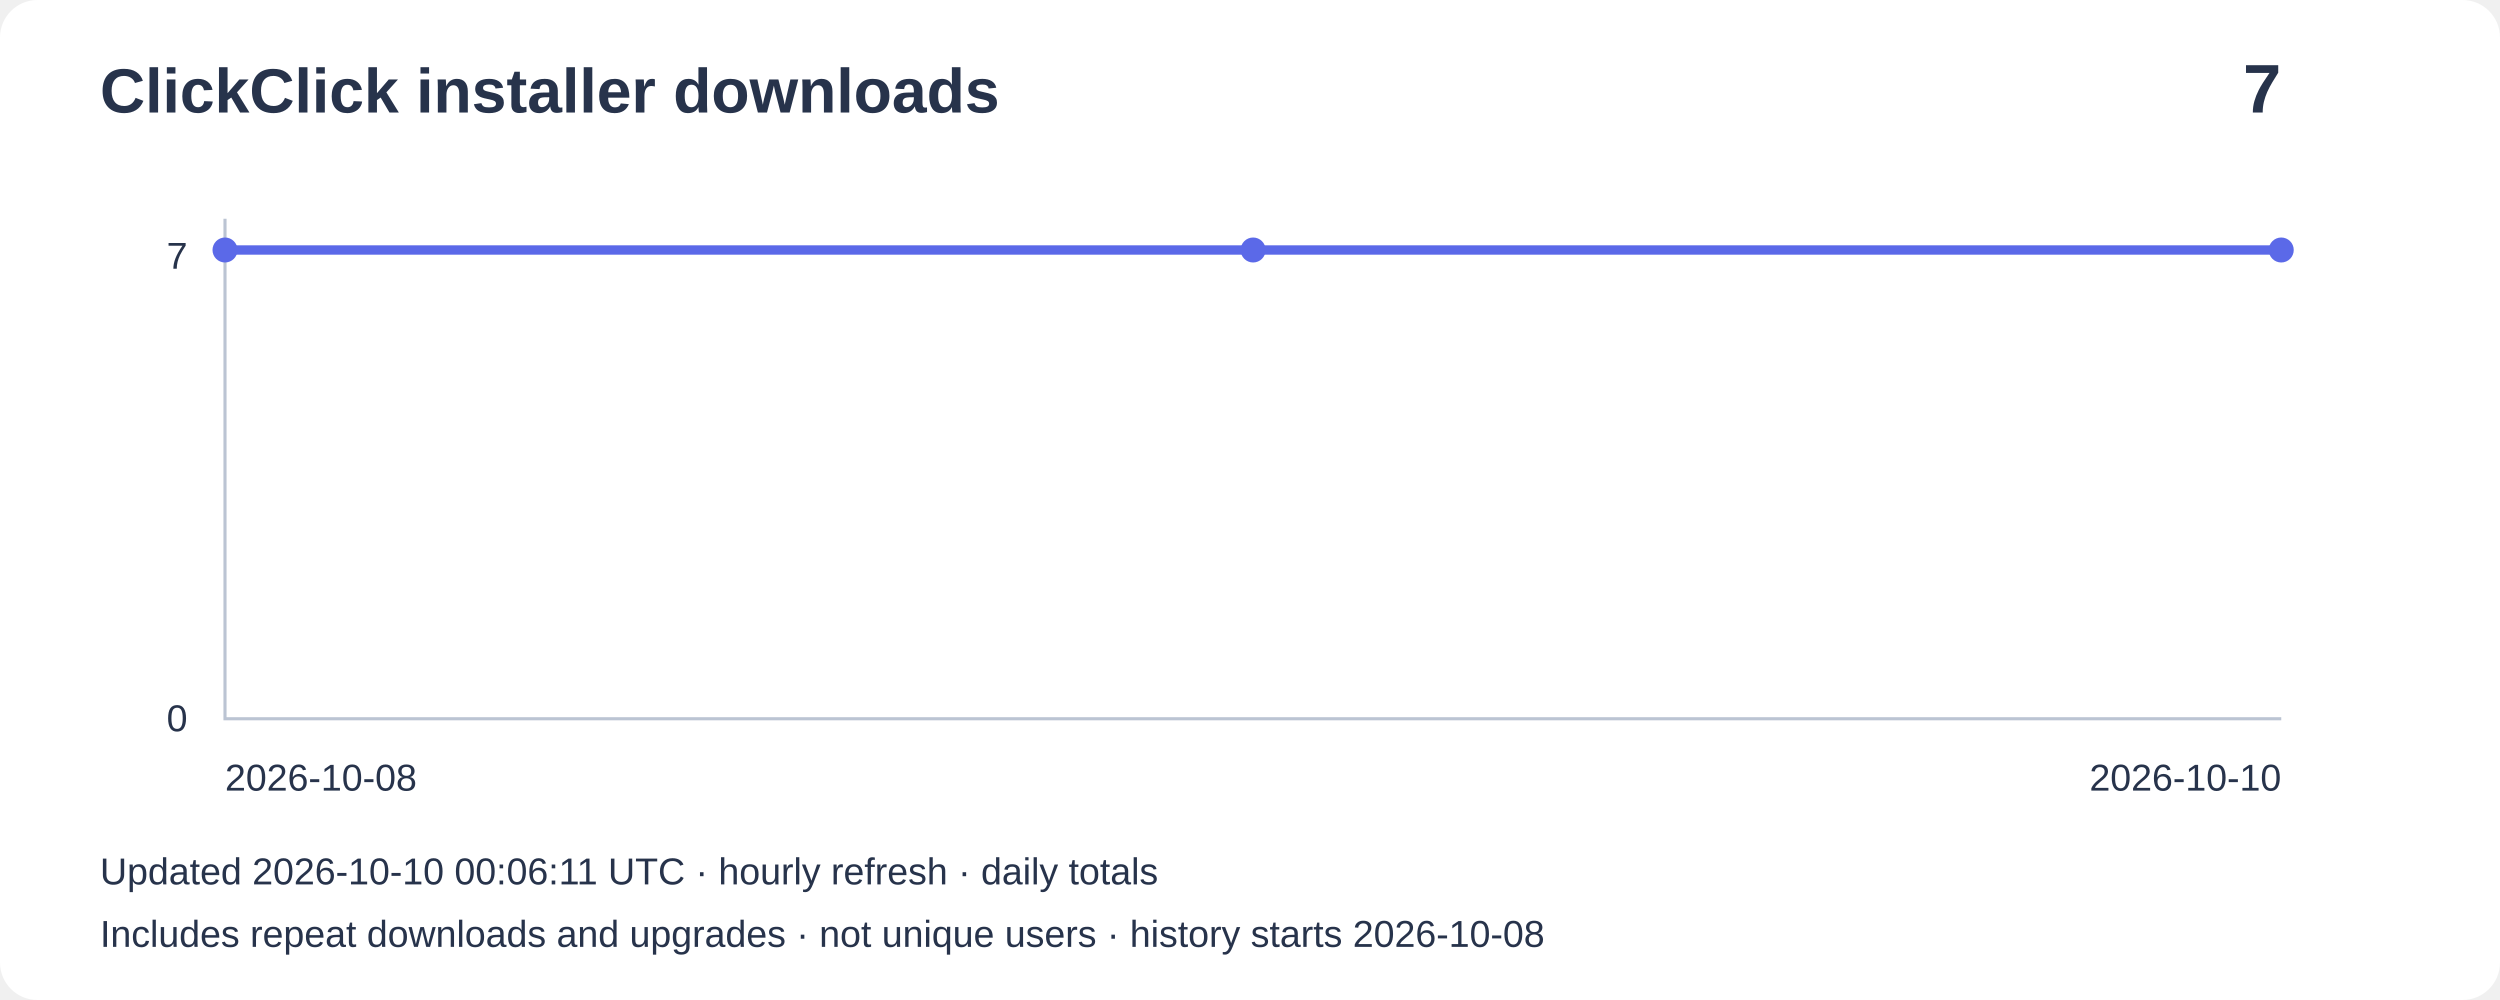
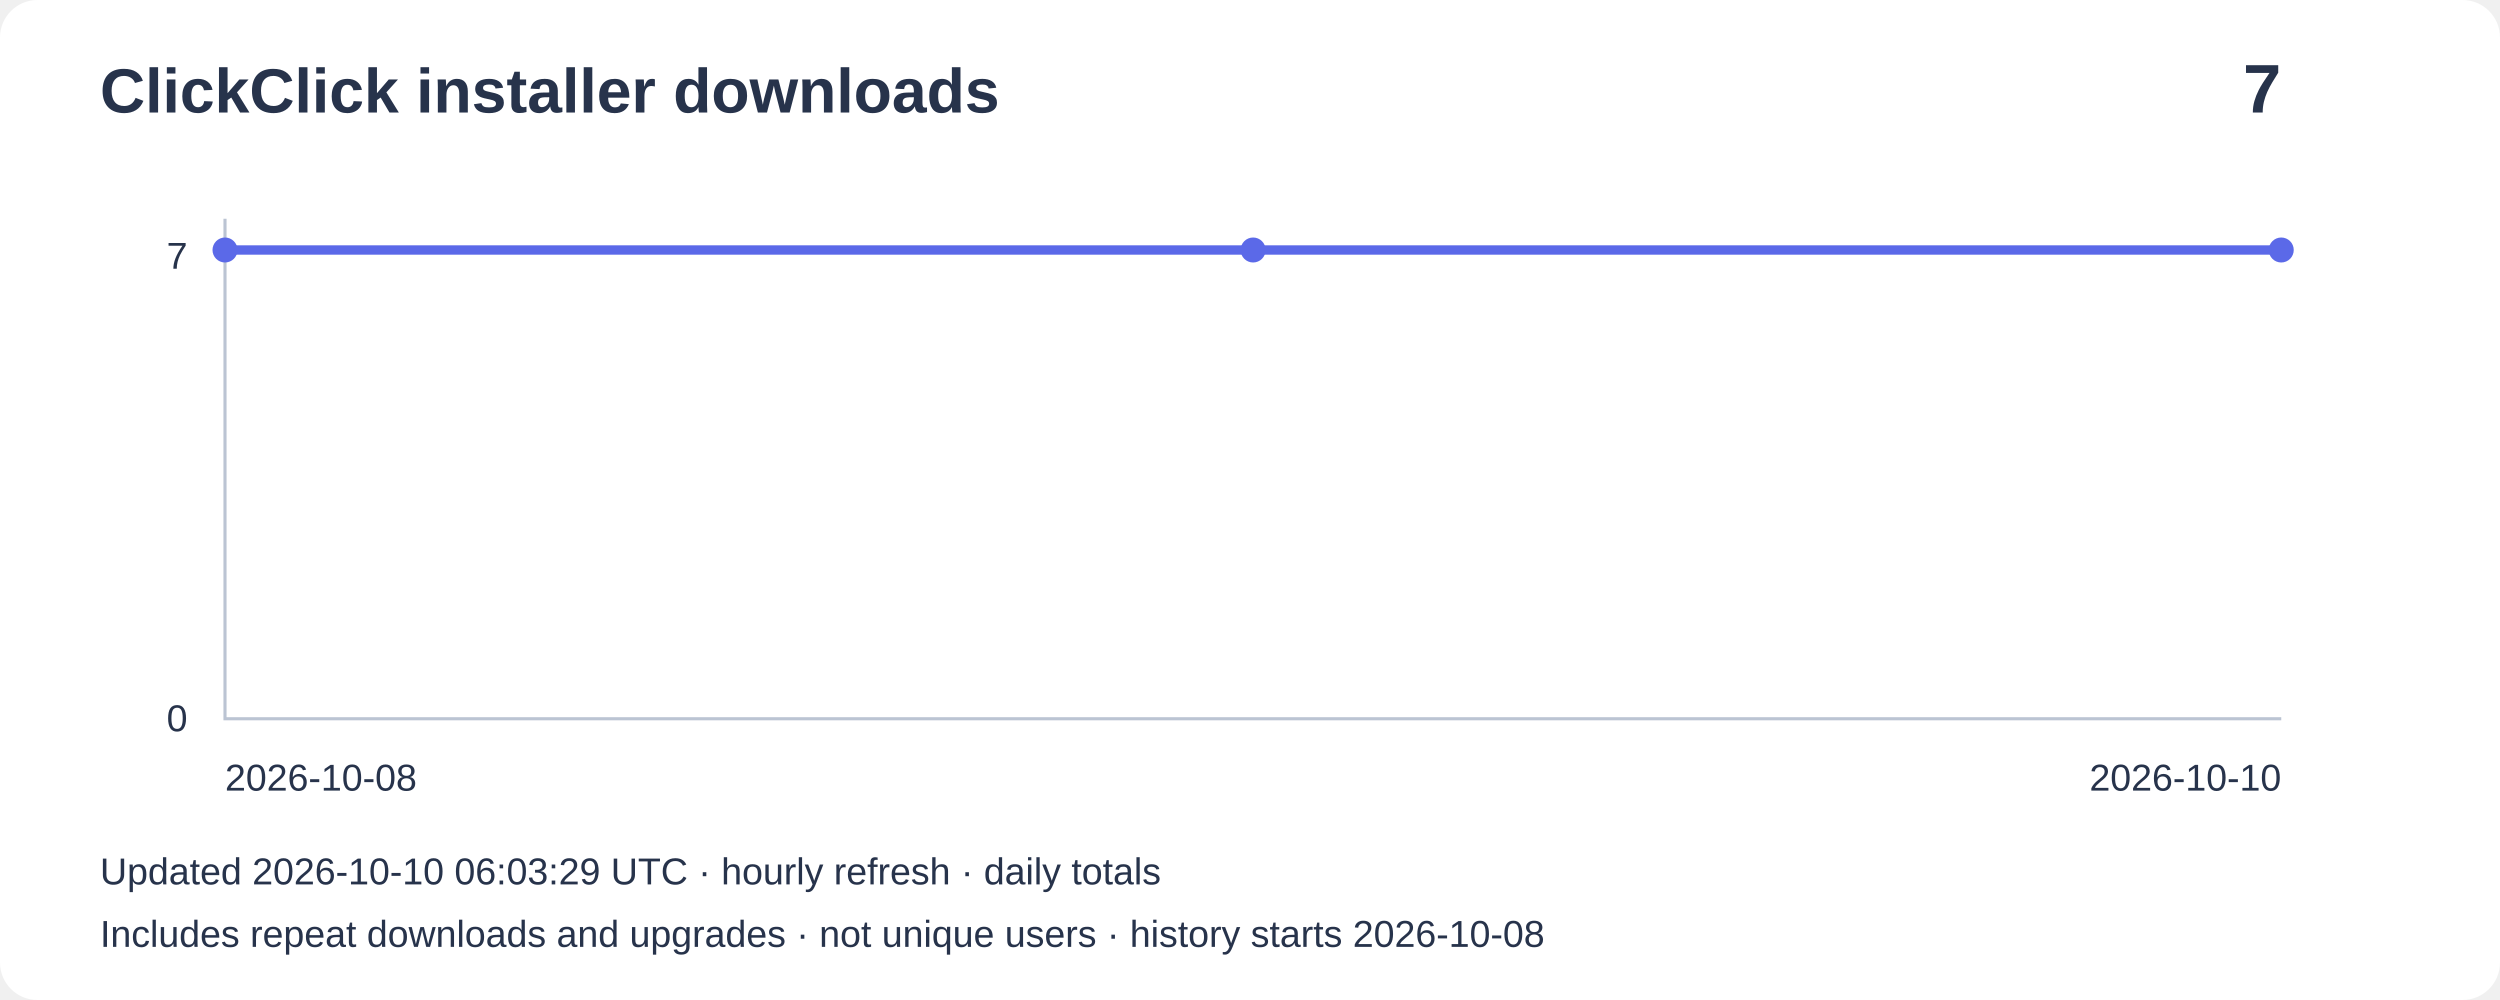
<svg xmlns="http://www.w3.org/2000/svg" width="800" height="320" viewBox="0 0 800 320" role="img" aria-label="Installer downloads: 7">
  <rect width="800" height="320" rx="12" fill="#ffffff" />
  <g font-family="Arial,sans-serif" fill="#27334b">
    <text x="32" y="36" font-size="20" font-weight="bold">ClickClick installer downloads</text>
    <text x="730" y="36" font-size="22" text-anchor="end" font-weight="bold">7</text>
    <path d="M72 70V230H730" fill="none" stroke="#bbc4d3" />
    <text x="60" y="86" text-anchor="end" font-size="12">7</text>
    <text x="60" y="234" text-anchor="end" font-size="12">0</text>
    <polyline points="72.0,80.0 401.0,80.0 730.0,80.0" fill="none" stroke="#5b69e8" stroke-width="3" />
    <circle cx="72.0" cy="80.0" r="4" fill="#5b69e8" />
    <circle cx="401.0" cy="80.0" r="4" fill="#5b69e8" />
    <circle cx="730.0" cy="80.0" r="4" fill="#5b69e8" />
    <text x="72" y="253" font-size="12">2026-10-08</text>
    <text x="730" y="253" text-anchor="end" font-size="12">2026-10-10</text>
-     <text x="32" y="283" font-size="12">Updated 2026-10-10 00:06:11 UTC · hourly refresh · daily totals</text>
+     <text x="32" y="283" font-size="12">Updated 2026-10-10 06:03:29 UTC · hourly refresh · daily totals</text>
    <text x="32" y="303" font-size="12">Includes repeat downloads and upgrades · not unique users · history starts 2026-10-08</text>
  </g>
</svg>
